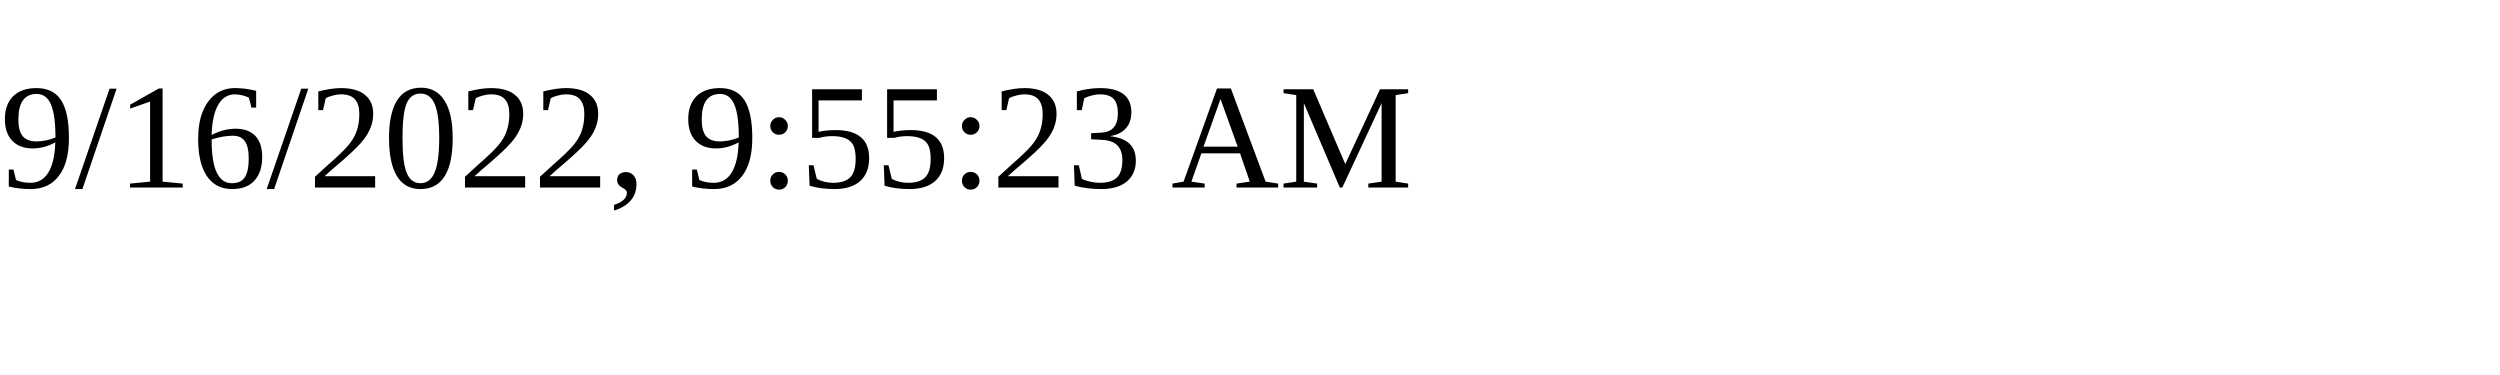
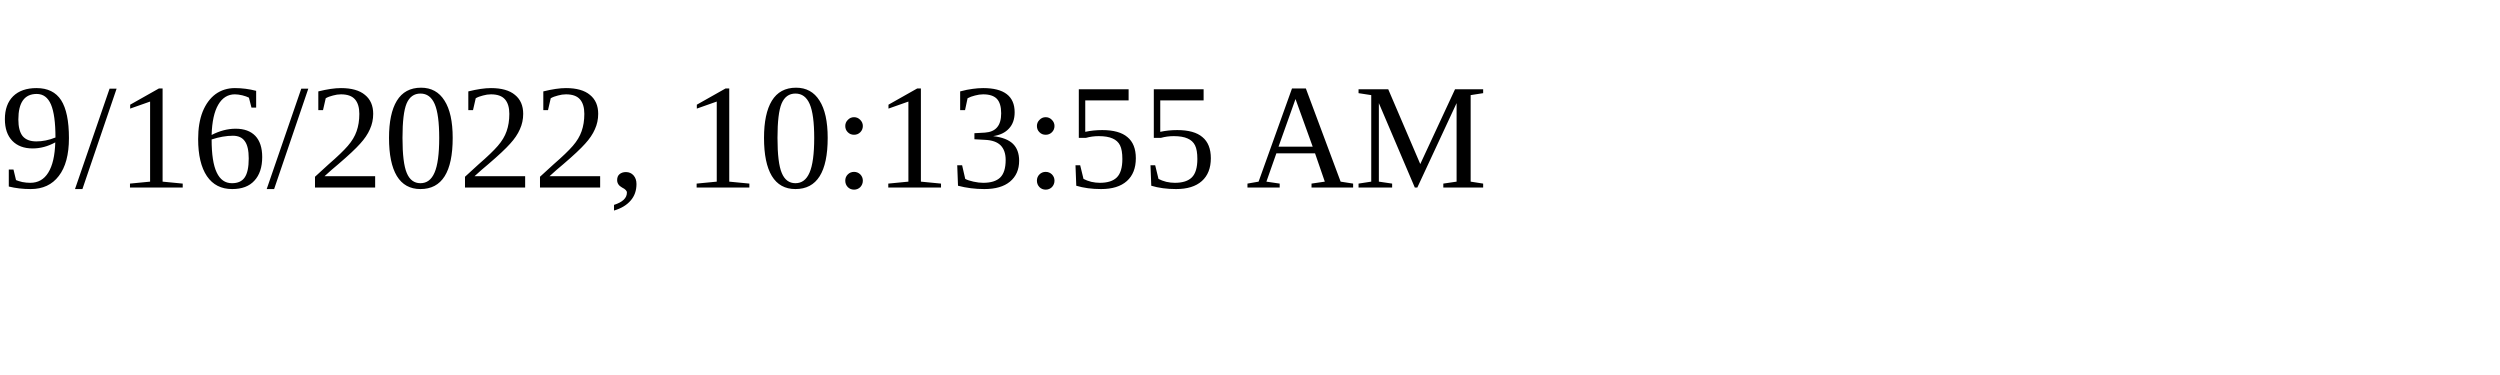
<svg xmlns="http://www.w3.org/2000/svg" height="30" width="200">
-   <text x="0" y="15">9/16/2022, 9:55:23 AM</text>
+   <text x="0" y="15">9/16/2022, 10:13:55 AM</text>
</svg>
